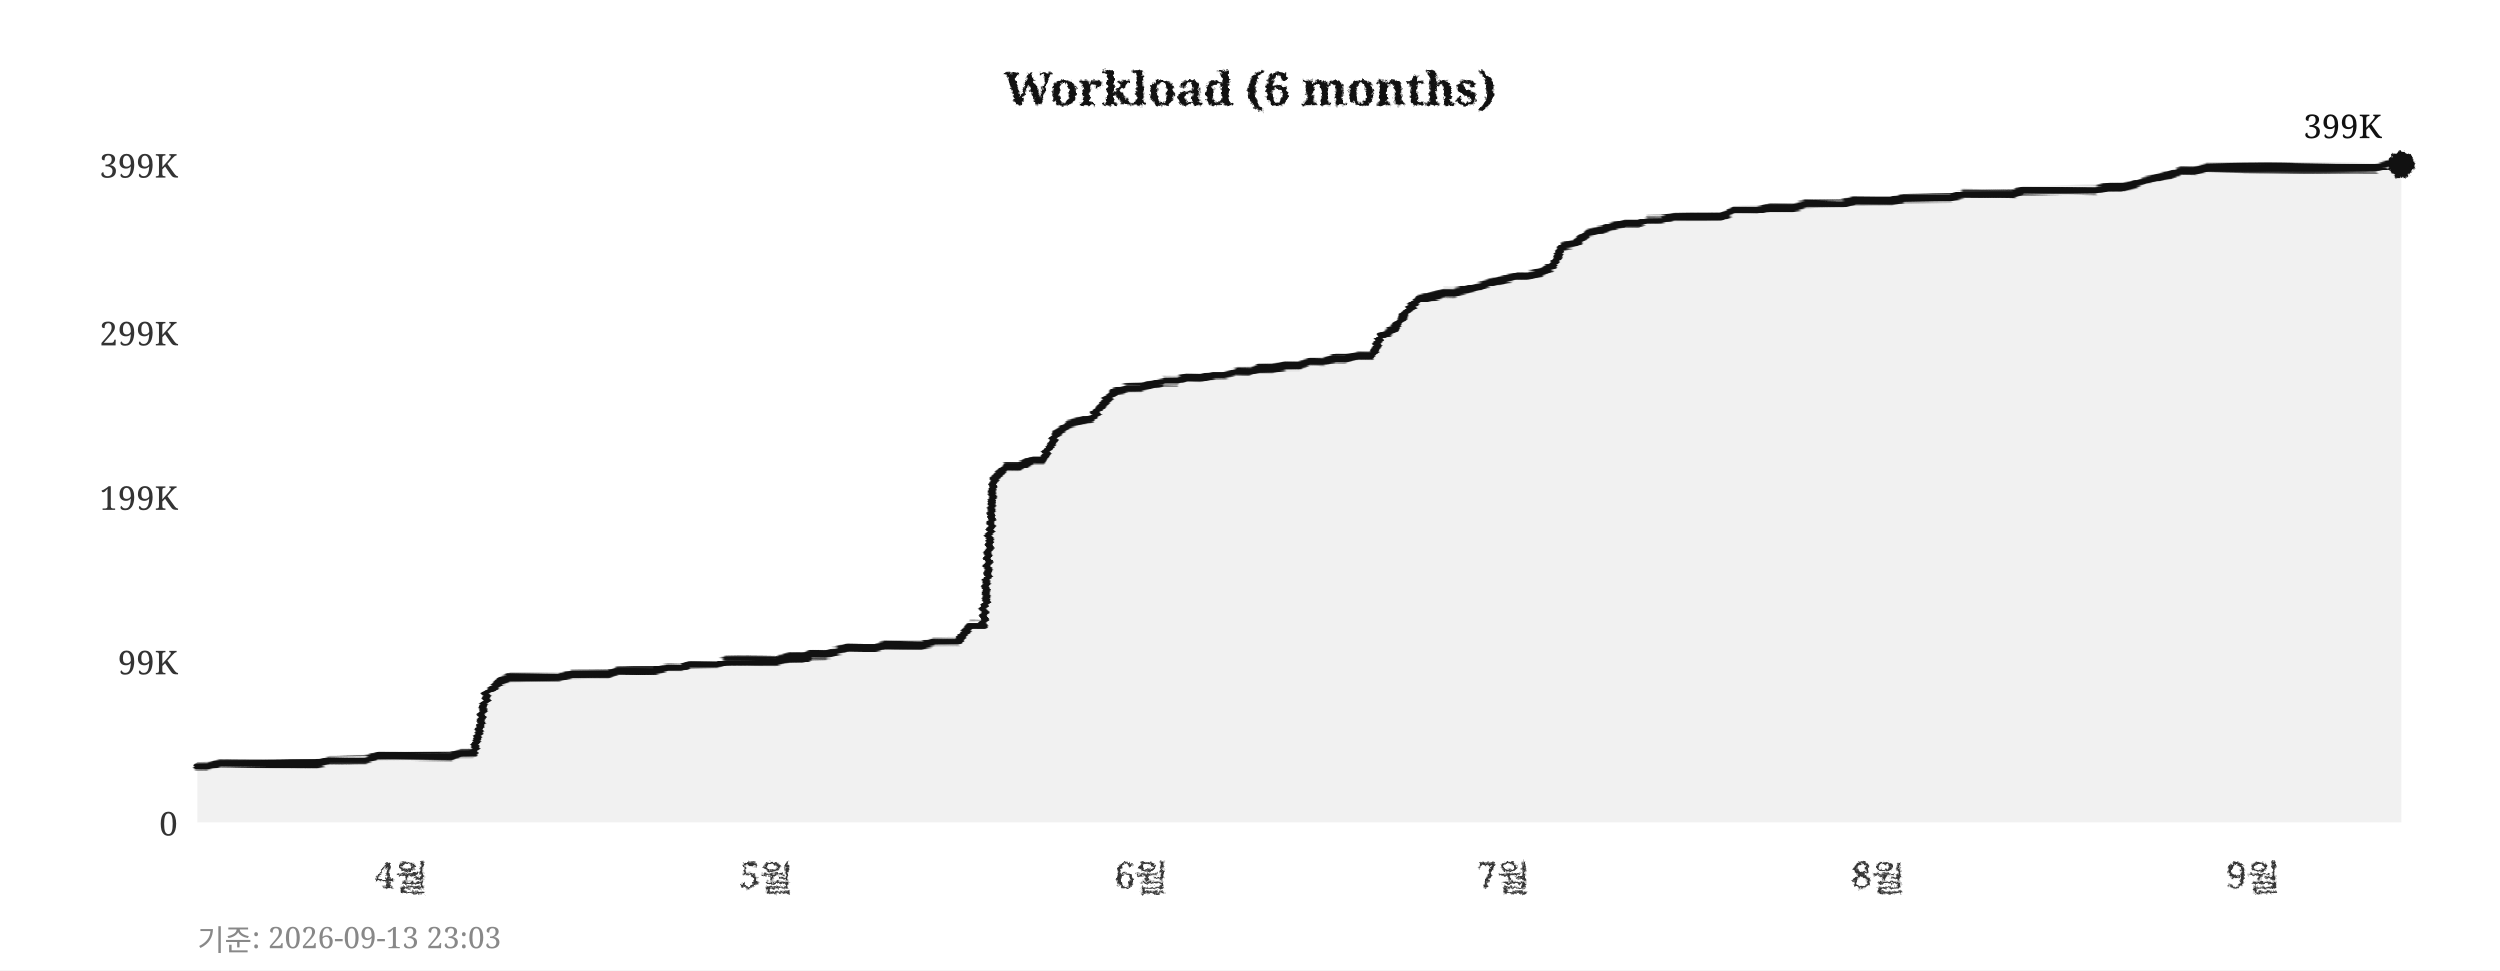
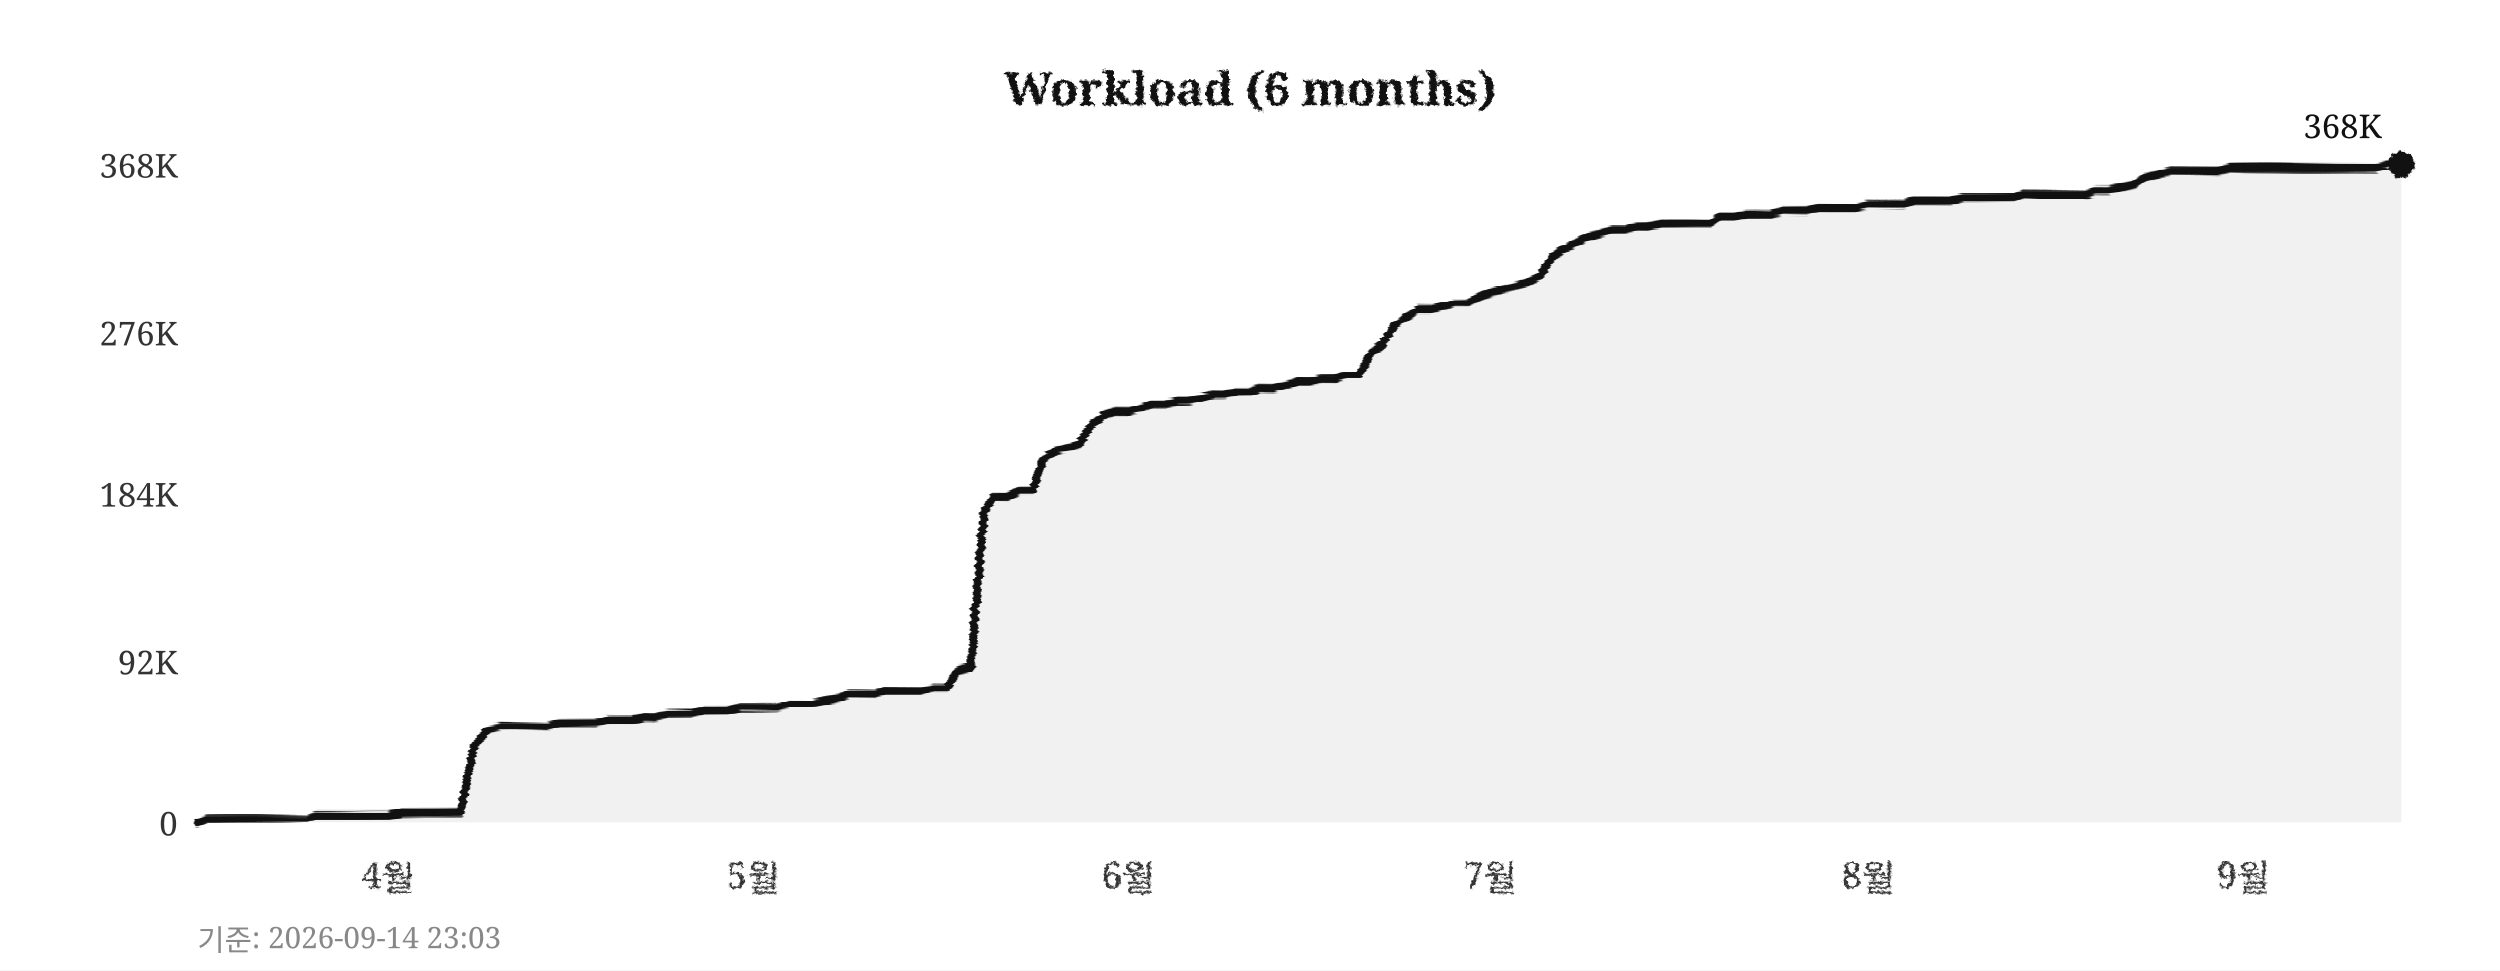
<svg xmlns="http://www.w3.org/2000/svg" width="760" height="295">
  <defs>
    <filter id="pencil" x="-5%" y="-5%" width="110%" height="110%">
      <feTurbulence type="fractalNoise" baseFrequency="0.9" numOctaves="4" seed="5" result="noise" />
      <feDisplacementMap in="SourceGraphic" in2="noise" scale="1.6" xChannelSelector="R" yChannelSelector="G" />
    </filter>
    <filter id="pline" x="-2%" y="-30%" width="104%" height="160%">
      <feTurbulence type="fractalNoise" baseFrequency="0.015 0.9" numOctaves="3" seed="11" result="noise" />
      <feDisplacementMap in="SourceGraphic" in2="noise" scale="1.8" xChannelSelector="R" yChannelSelector="G" />
    </filter>
    <filter id="rough" x="-5%" y="-5%" width="110%" height="110%">
      <feTurbulence type="turbulence" baseFrequency="0.05" numOctaves="2" seed="2" result="noise" />
      <feDisplacementMap in="SourceGraphic" in2="noise" scale="2" xChannelSelector="R" yChannelSelector="G" />
    </filter>
  </defs>
  <rect width="760" height="295" fill="#ffffff" />
  <text x="380" y="32" text-anchor="middle" font-size="14" font-weight="bold" font-family="Georgia,serif" fill="#111111" filter="url(#pencil)">Workload (6 months)</text>
  <line x1="60" y1="250" x2="730" y2="250" stroke="#cccccc" stroke-width="0.7" stroke-dasharray="4,5" filter="url(#rough)" />
  <text x="54" y="254" text-anchor="end" font-size="10" font-family="Georgia,serif" fill="#333333">0</text>
  <line x1="60" y1="201" x2="730" y2="201" stroke="#cccccc" stroke-width="0.7" stroke-dasharray="4,5" filter="url(#rough)" />
-   <text x="54" y="205" text-anchor="end" font-size="10" font-family="Georgia,serif" fill="#333333">99K</text>
-   <line x1="60" y1="151" x2="730" y2="151" stroke="#cccccc" stroke-width="0.7" stroke-dasharray="4,5" filter="url(#rough)" />
-   <text x="54" y="155" text-anchor="end" font-size="10" font-family="Georgia,serif" fill="#333333">199K</text>
+   <text x="54" y="205" text-anchor="end" font-size="10" font-family="Georgia,serif" fill="#333333">92K</text>
+   <line x1="60" y1="150" x2="730" y2="150" stroke="#cccccc" stroke-width="0.7" stroke-dasharray="4,5" filter="url(#rough)" />
+   <text x="54" y="154" text-anchor="end" font-size="10" font-family="Georgia,serif" fill="#333333">184K</text>
  <line x1="60" y1="101" x2="730" y2="101" stroke="#cccccc" stroke-width="0.7" stroke-dasharray="4,5" filter="url(#rough)" />
-   <text x="54" y="105" text-anchor="end" font-size="10" font-family="Georgia,serif" fill="#333333">299K</text>
+   <text x="54" y="105" text-anchor="end" font-size="10" font-family="Georgia,serif" fill="#333333">276K</text>
  <line x1="60" y1="50" x2="730" y2="50" stroke="#cccccc" stroke-width="0.7" stroke-dasharray="4,5" filter="url(#rough)" />
-   <text x="54" y="54" text-anchor="end" font-size="10" font-family="Georgia,serif" fill="#333333">399K</text>
-   <text x="122" y="270" text-anchor="middle" font-size="11" font-family="Georgia,serif" fill="#333333" filter="url(#pencil)">4월</text>
-   <text x="233" y="270" text-anchor="middle" font-size="11" font-family="Georgia,serif" fill="#333333" filter="url(#pencil)">5월</text>
-   <text x="347" y="270" text-anchor="middle" font-size="11" font-family="Georgia,serif" fill="#333333" filter="url(#pencil)">6월</text>
-   <text x="457" y="270" text-anchor="middle" font-size="11" font-family="Georgia,serif" fill="#333333" filter="url(#pencil)">7월</text>
-   <text x="571" y="270" text-anchor="middle" font-size="11" font-family="Georgia,serif" fill="#333333" filter="url(#pencil)">8월</text>
-   <text x="685" y="270" text-anchor="middle" font-size="11" font-family="Georgia,serif" fill="#333333" filter="url(#pencil)">9월</text>
+   <text x="54" y="54" text-anchor="end" font-size="10" font-family="Georgia,serif" fill="#333333">368K</text>
+   <text x="118" y="270" text-anchor="middle" font-size="11" font-family="Georgia,serif" fill="#333333" filter="url(#pencil)">4월</text>
+   <text x="229" y="270" text-anchor="middle" font-size="11" font-family="Georgia,serif" fill="#333333" filter="url(#pencil)">5월</text>
+   <text x="343" y="270" text-anchor="middle" font-size="11" font-family="Georgia,serif" fill="#333333" filter="url(#pencil)">6월</text>
+   <text x="453" y="270" text-anchor="middle" font-size="11" font-family="Georgia,serif" fill="#333333" filter="url(#pencil)">7월</text>
+   <text x="568" y="270" text-anchor="middle" font-size="11" font-family="Georgia,serif" fill="#333333" filter="url(#pencil)">8월</text>
+   <text x="682" y="270" text-anchor="middle" font-size="11" font-family="Georgia,serif" fill="#333333" filter="url(#pencil)">9월</text>
  <line x1="59" y1="42" x2="59" y2="256" stroke="#111111" stroke-width="2" filter="url(#pline)" />
  <line x1="52" y1="251" x2="738" y2="251" stroke="#111111" stroke-width="2" filter="url(#pline)" />
-   <polygon points="60,250 60,233 63,233 67,232 71,232 74,232 78,232 82,232 85,232 89,232 93,232 96,232 100,231 104,231 107,231 111,231 115,230 118,230 122,230 126,230 129,230 133,230 137,230 140,229 144,229 148,211 152,207 155,206 159,206 163,206 166,206 170,206 174,205 177,205 181,205 185,205 188,204 192,204 196,204 199,204 203,203 207,203 210,202 214,202 218,202 221,201 225,201 229,201 233,201 236,201 240,200 244,200 247,199 251,199 255,198 258,197 262,197 266,197 269,196 273,196 277,196 280,196 284,195 288,195 291,195 295,190 299,190 302,146 306,142 310,142 314,140 317,140 321,132 325,129 328,128 332,127 336,122 339,119 343,118 347,118 350,117 354,116 358,116 361,115 365,115 369,114 372,114 376,113 380,113 383,112 387,112 391,111 395,111 398,110 402,110 406,109 409,109 413,108 417,108 420,102 424,100 428,94 431,91 435,90 439,89 442,89 446,88 450,87 453,86 457,85 461,84 464,84 468,83 472,81 475,75 479,74 483,71 487,70 490,69 494,68 498,68 501,67 505,67 509,66 512,66 516,66 520,66 523,66 527,64 531,64 534,64 538,63 542,63 545,63 549,62 553,62 556,62 560,62 564,61 568,61 571,61 575,61 579,60 582,60 586,60 590,60 593,60 597,59 601,59 604,59 608,59 612,59 615,58 619,58 623,58 626,58 630,58 634,58 637,58 641,57 645,57 649,56 652,55 656,54 660,53 663,52 667,52 671,51 674,51 678,51 682,51 685,51 689,51 693,51 696,51 700,51 704,51 707,51 711,51 715,51 718,51 722,51 726,50 730,50 730,250" fill="#e8e8e8" opacity="0.6" />
-   <polyline points="60,233 63,233 67,232 71,232 74,232 78,232 82,232 85,232 89,232 93,232 96,232 100,231 104,231 107,231 111,231 115,230 118,230 122,230 126,230 129,230 133,230 137,230 140,229 144,229 148,211 152,207 155,206 159,206 163,206 166,206 170,206 174,205 177,205 181,205 185,205 188,204 192,204 196,204 199,204 203,203 207,203 210,202 214,202 218,202 221,201 225,201 229,201 233,201 236,201 240,200 244,200 247,199 251,199 255,198 258,197 262,197 266,197 269,196 273,196 277,196 280,196 284,195 288,195 291,195 295,190 299,190 302,146 306,142 310,142 314,140 317,140 321,132 325,129 328,128 332,127 336,122 339,119 343,118 347,118 350,117 354,116 358,116 361,115 365,115 369,114 372,114 376,113 380,113 383,112 387,112 391,111 395,111 398,110 402,110 406,109 409,109 413,108 417,108 420,102 424,100 428,94 431,91 435,90 439,89 442,89 446,88 450,87 453,86 457,85 461,84 464,84 468,83 472,81 475,75 479,74 483,71 487,70 490,69 494,68 498,68 501,67 505,67 509,66 512,66 516,66 520,66 523,66 527,64 531,64 534,64 538,63 542,63 545,63 549,62 553,62 556,62 560,62 564,61 568,61 571,61 575,61 579,60 582,60 586,60 590,60 593,60 597,59 601,59 604,59 608,59 612,59 615,58 619,58 623,58 626,58 630,58 634,58 637,58 641,57 645,57 649,56 652,55 656,54 660,53 663,52 667,52 671,51 674,51 678,51 682,51 685,51 689,51 693,51 696,51 700,51 704,51 707,51 711,51 715,51 718,51 722,51 726,50 730,50" fill="none" stroke="#111111" stroke-width="2.4" stroke-linejoin="round" stroke-linecap="round" filter="url(#pline)" />
+   <polygon points="60,250 60,250 63,249 67,249 71,249 74,249 78,249 82,249 85,249 89,249 93,249 96,248 100,248 104,248 107,248 111,248 115,248 118,248 122,247 126,247 129,247 133,247 137,247 140,247 144,227 148,222 152,221 155,221 159,221 163,221 166,221 170,220 174,220 177,220 181,220 185,219 188,219 192,219 196,218 199,218 203,217 207,217 210,217 214,216 218,216 221,216 225,215 229,215 233,215 236,215 240,214 244,214 247,214 251,213 255,212 258,211 262,211 266,211 269,210 273,210 277,210 280,210 284,209 288,209 291,204 295,203 299,156 302,151 306,151 310,149 314,149 317,140 321,137 325,136 328,135 332,129 336,126 339,125 343,125 347,124 350,123 354,123 358,122 361,122 365,121 369,120 372,120 376,119 380,119 383,118 387,118 391,117 395,116 398,116 402,115 406,115 409,114 413,114 417,107 420,105 424,99 428,96 431,94 435,94 439,93 442,92 446,92 450,90 453,89 457,88 461,87 464,86 468,84 472,78 475,76 479,74 483,72 487,71 490,70 494,70 498,69 501,69 505,68 509,68 512,68 516,68 520,68 523,66 527,66 531,65 534,65 538,65 542,64 545,64 549,64 553,63 556,63 560,63 564,63 568,62 571,62 575,62 579,62 582,61 586,61 590,61 593,61 597,60 601,60 604,60 608,60 612,60 615,59 619,59 623,59 626,59 630,59 634,59 637,58 641,58 645,57 649,56 652,54 656,53 660,52 663,52 667,52 671,52 674,52 678,51 682,51 685,51 689,51 693,51 696,51 700,51 704,51 707,51 711,51 715,51 718,51 722,51 726,50 730,50 730,250" fill="#e8e8e8" opacity="0.6" />
+   <polyline points="60,250 63,249 67,249 71,249 74,249 78,249 82,249 85,249 89,249 93,249 96,248 100,248 104,248 107,248 111,248 115,248 118,248 122,247 126,247 129,247 133,247 137,247 140,247 144,227 148,222 152,221 155,221 159,221 163,221 166,221 170,220 174,220 177,220 181,220 185,219 188,219 192,219 196,218 199,218 203,217 207,217 210,217 214,216 218,216 221,216 225,215 229,215 233,215 236,215 240,214 244,214 247,214 251,213 255,212 258,211 262,211 266,211 269,210 273,210 277,210 280,210 284,209 288,209 291,204 295,203 299,156 302,151 306,151 310,149 314,149 317,140 321,137 325,136 328,135 332,129 336,126 339,125 343,125 347,124 350,123 354,123 358,122 361,122 365,121 369,120 372,120 376,119 380,119 383,118 387,118 391,117 395,116 398,116 402,115 406,115 409,114 413,114 417,107 420,105 424,99 428,96 431,94 435,94 439,93 442,92 446,92 450,90 453,89 457,88 461,87 464,86 468,84 472,78 475,76 479,74 483,72 487,71 490,70 494,70 498,69 501,69 505,68 509,68 512,68 516,68 520,68 523,66 527,66 531,65 534,65 538,65 542,64 545,64 549,64 553,63 556,63 560,63 564,63 568,62 571,62 575,62 579,62 582,61 586,61 590,61 593,61 597,60 601,60 604,60 608,60 612,60 615,59 619,59 623,59 626,59 630,59 634,59 637,58 641,58 645,57 649,56 652,54 656,53 660,52 663,52 667,52 671,52 674,52 678,51 682,51 685,51 689,51 693,51 696,51 700,51 704,51 707,51 711,51 715,51 718,51 722,51 726,50 730,50" fill="none" stroke="#111111" stroke-width="2.4" stroke-linejoin="round" stroke-linecap="round" filter="url(#pline)" />
  <circle cx="730" cy="50" r="4" fill="#111111" filter="url(#pencil)" />
-   <text x="724" y="42" text-anchor="end" font-size="10" font-family="Georgia,serif" fill="#111111">399K</text>
-   <text x="60" y="289" font-size="9" font-family="Georgia,serif" fill="#888888">기준: 2026-09-13 23:03</text>
+   <text x="724" y="42" text-anchor="end" font-size="10" font-family="Georgia,serif" fill="#111111">368K</text>
+   <text x="60" y="289" font-size="9" font-family="Georgia,serif" fill="#888888">기준: 2026-09-14 23:03</text>
</svg>
